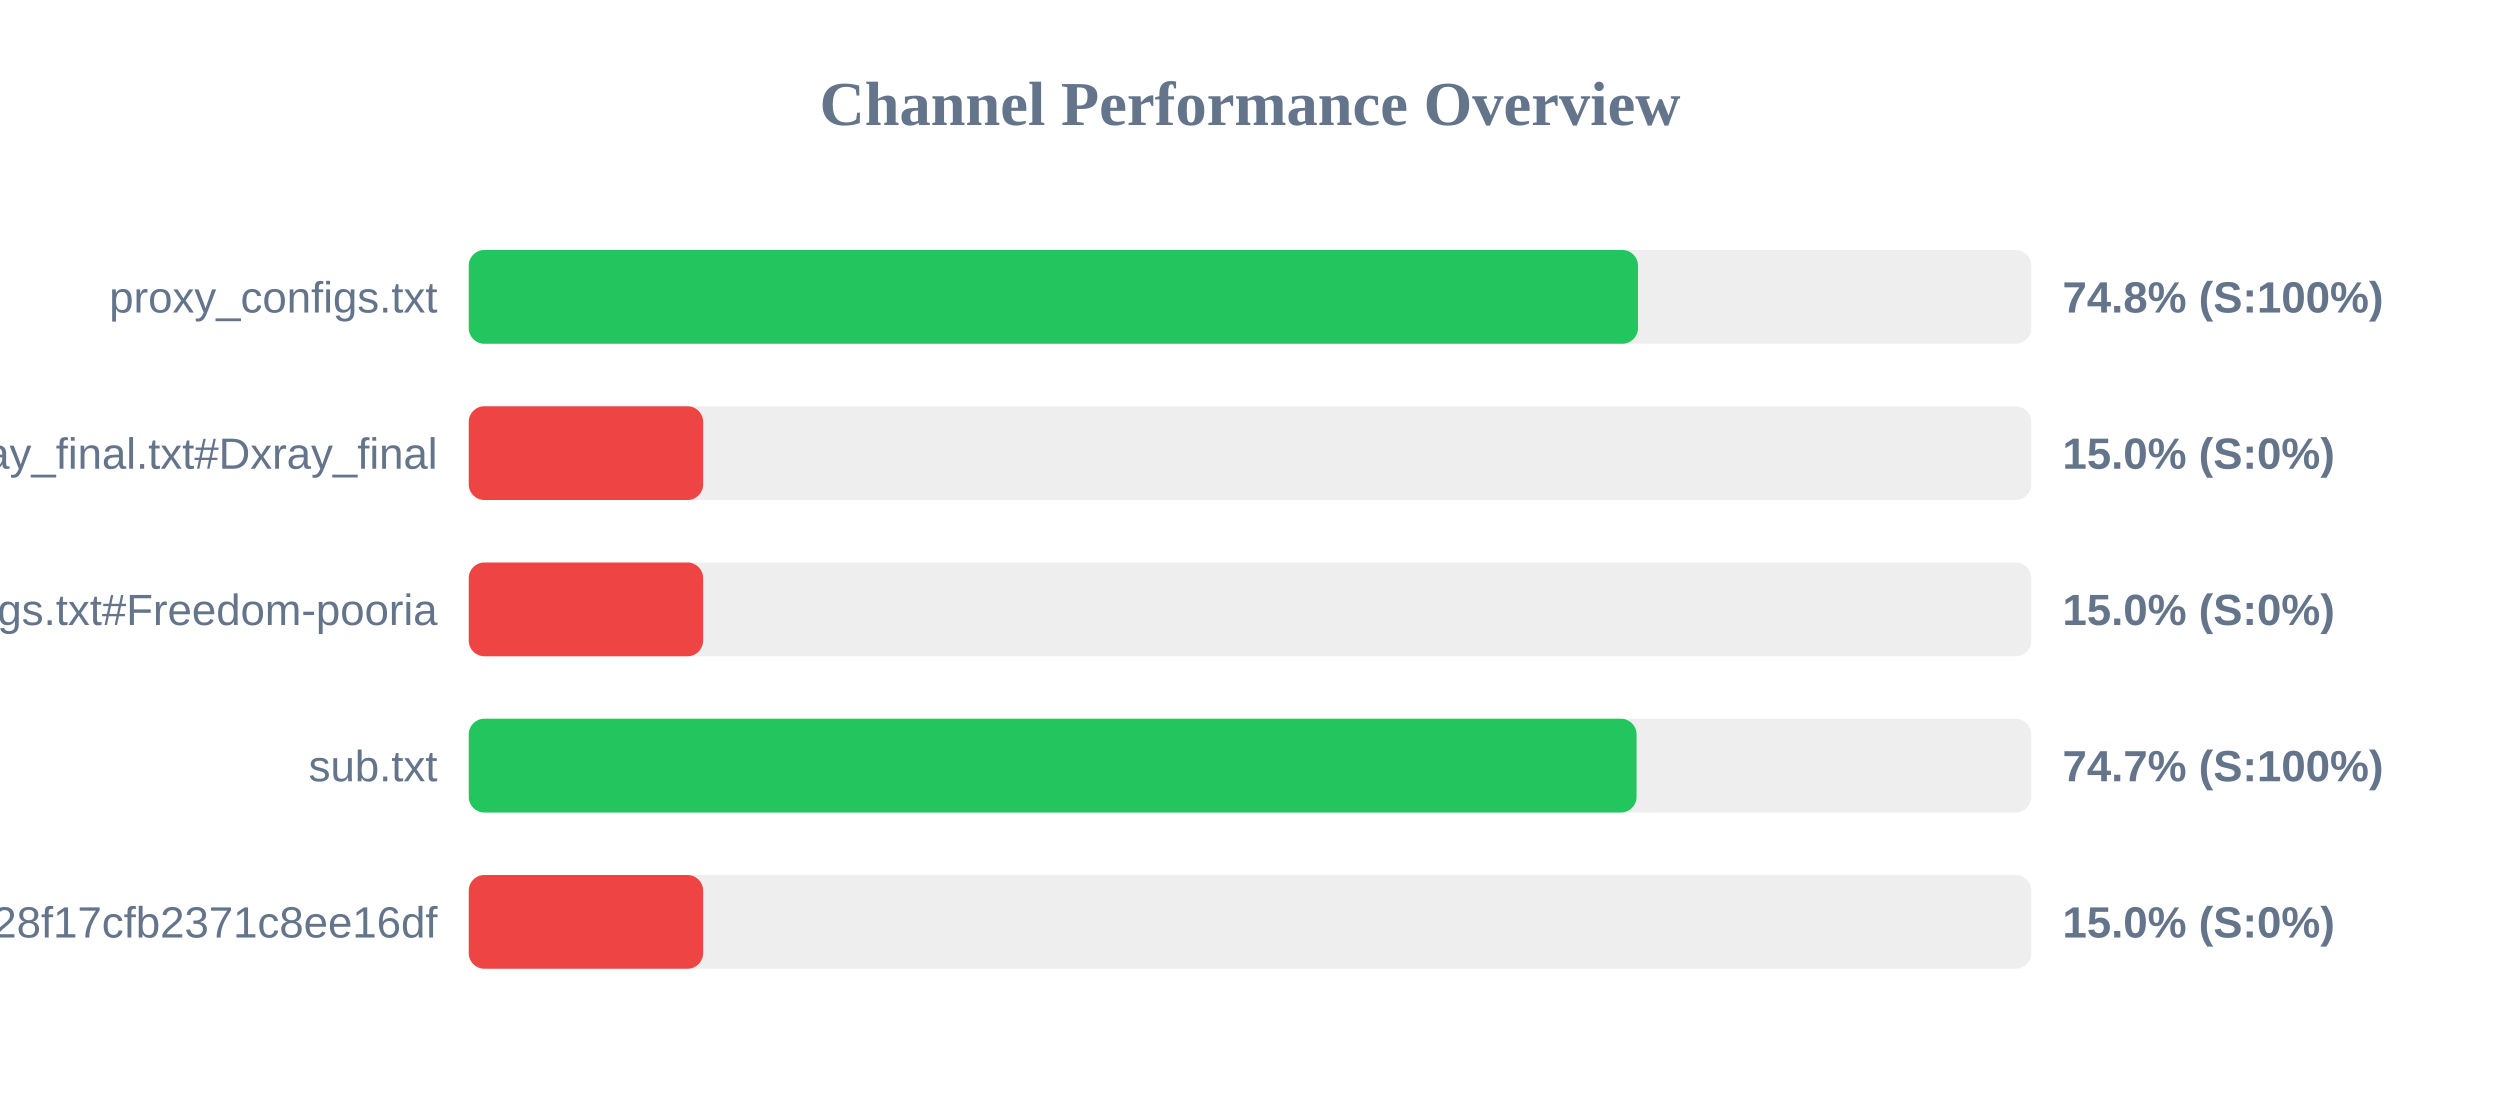
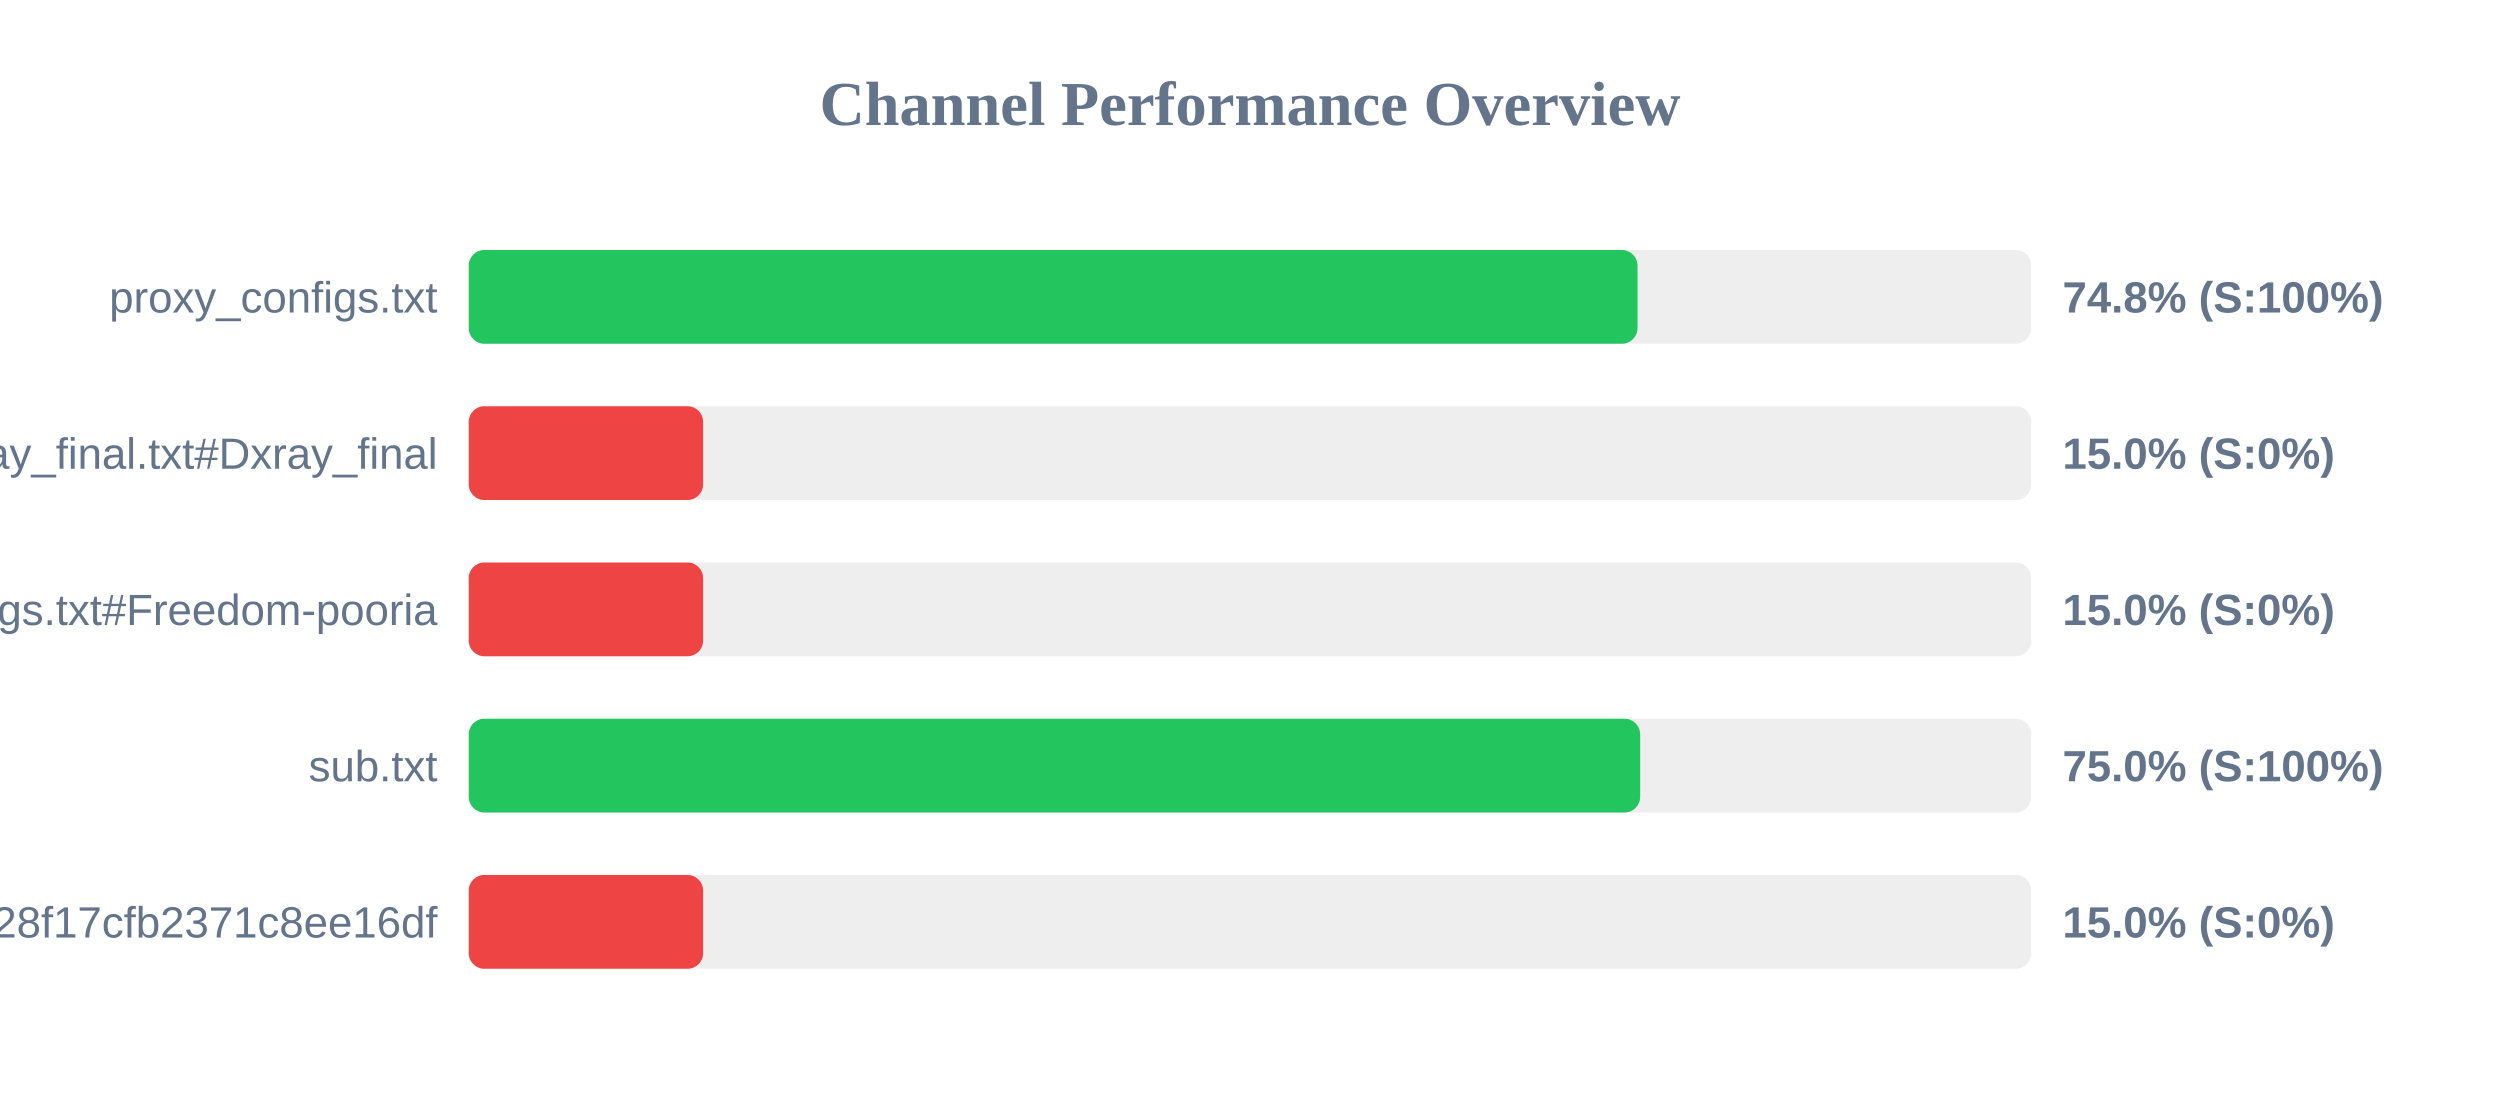
<svg xmlns="http://www.w3.org/2000/svg" width="800" height="350" version="1.1">
  <style>
        .row { font: 14px Arial; fill: #64748b; }
        .score { font: bold 14px Arial; fill: #64748b; }
    </style>
  <text x="400" y="40" text-anchor="middle" font-size="20px" font-weight="bold" fill="#64748b">Channel Performance Overview</text>
  <rect x="150" y="80" width="500" height="30" fill="#eee" rx="5" />
-   <rect x="150" y="80" width="374.15" height="30" fill="#22c55e" rx="5" />
+   <rect x="150" y="80" width="374.0" height="30" fill="#22c55e" rx="5" />
  <text x="140" y="100" text-anchor="end" class="row">proxy_configs.txt</text>
  <text x="660" y="100" text-anchor="start" class="score">74.8% (S:100%)</text>
  <rect x="150" y="130" width="500" height="30" fill="#eee" rx="5" />
  <rect x="150" y="130" width="75.0" height="30" fill="#ef4444" rx="5" />
  <text x="140" y="150" text-anchor="end" class="row">xray_final.txt#Dxray_final</text>
  <text x="660" y="150" text-anchor="start" class="score">15.0% (S:0%)</text>
  <rect x="150" y="180" width="500" height="30" fill="#eee" rx="5" />
  <rect x="150" y="180" width="75.0" height="30" fill="#ef4444" rx="5" />
  <text x="140" y="200" text-anchor="end" class="row">v2ray_configs.txt#Freedom-pooria</text>
  <text x="660" y="200" text-anchor="start" class="score">15.0% (S:0%)</text>
  <rect x="150" y="230" width="500" height="30" fill="#eee" rx="5" />
-   <rect x="150" y="230" width="373.7" height="30" fill="#22c55e" rx="5" />
+   <rect x="150" y="230" width="374.85" height="30" fill="#22c55e" rx="5" />
  <text x="140" y="250" text-anchor="end" class="row">sub.txt</text>
-   <text x="660" y="250" text-anchor="start" class="score">74.7% (S:100%)</text>
+   <text x="660" y="250" text-anchor="start" class="score">75.0% (S:100%)</text>
  <rect x="150" y="280" width="500" height="30" fill="#eee" rx="5" />
  <rect x="150" y="280" width="75.0" height="30" fill="#ef4444" rx="5" />
  <text x="140" y="300" text-anchor="end" class="row">?token=fedfed7b41b828f17cfb2371c8ee16df</text>
  <text x="660" y="300" text-anchor="start" class="score">15.0% (S:0%)</text>
</svg>
